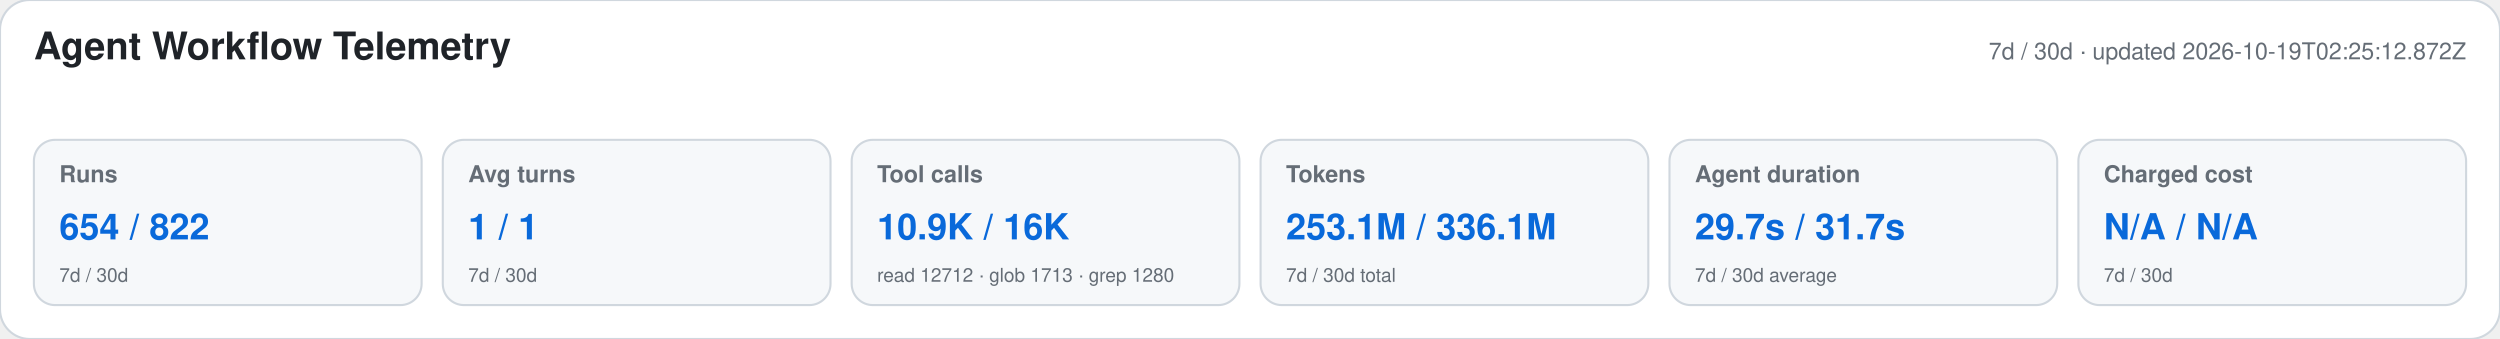
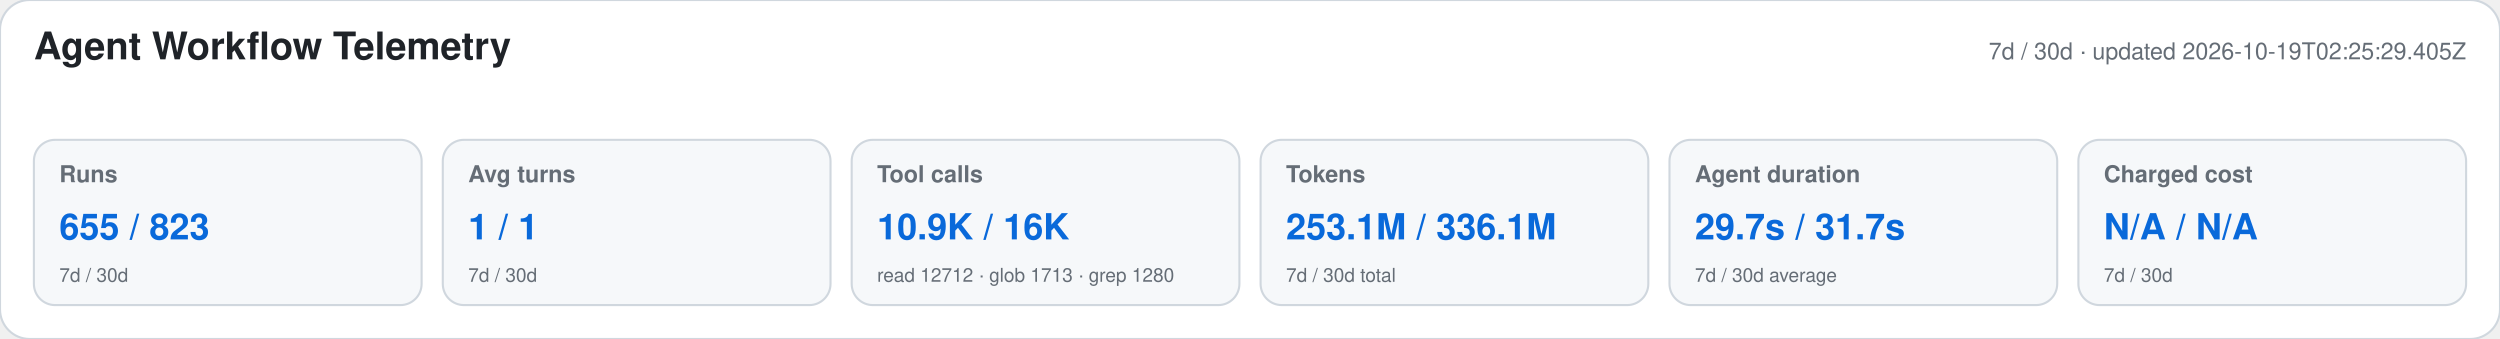
<svg xmlns="http://www.w3.org/2000/svg" width="1180" height="160" viewBox="0 0 1180 160" role="img" aria-labelledby="title desc">
  <style>text{font-family:-apple-system,BlinkMacSystemFont,"Segoe UI",Helvetica,Arial,sans-serif}.heading{font-size:18px;font-weight:650;fill:#1f2328}.meta,.label,.secondary{fill:#656d76}.meta,.label{font-size:11px}.label{font-weight:600}.primary{font-size:17px;font-weight:700;fill:#0969da}.secondary{font-size:9px}</style>
  <rect width="1180" height="160" rx="14" fill="#ffffff" stroke="#d0d7de" />
  <text x="16" y="28" class="heading">Agent Workflow Telemetry</text>
-   <text x="1164" y="28" text-anchor="end" class="meta">7d / 30d · updated 2026-10-19T02:25:12.872Z</text>
+   <text x="1164" y="28" text-anchor="end" class="meta">7d / 30d · updated 2026-10-19T02:25:29.405Z</text>
  <g>
    <rect x="16" y="66" width="183" height="78" rx="10" fill="#f6f8fa" stroke="#d0d7de" />
    <text x="28" y="86" class="label">Runs</text>
-     <text x="28" y="113" class="primary">654 / 822</text>
+     <text x="28" y="113" class="primary">655 / 823</text>
    <text x="28" y="133" class="secondary">7d / 30d</text>
  </g>
  <g>
    <rect x="209" y="66" width="183" height="78" rx="10" fill="#f6f8fa" stroke="#d0d7de" />
    <text x="221" y="86" class="label">Avg turns</text>
    <text x="221" y="113" class="primary">1 / 1</text>
    <text x="221" y="133" class="secondary">7d / 30d</text>
  </g>
  <g>
    <rect x="402" y="66" width="183" height="78" rx="10" fill="#f6f8fa" stroke="#d0d7de" />
    <text x="414" y="86" class="label">Tool calls</text>
    <text x="414" y="113" class="primary">10.9K / 16K</text>
    <text x="414" y="133" class="secondary">read 12712 · glob 1713 · grep 1280</text>
  </g>
  <g>
    <rect x="595" y="66" width="183" height="78" rx="10" fill="#f6f8fa" stroke="#d0d7de" />
    <text x="607" y="86" class="label">Tokens</text>
    <text x="607" y="113" class="primary">253.1M / 336.1M</text>
    <text x="607" y="133" class="secondary">7d / 30d total</text>
  </g>
  <g>
    <rect x="788" y="66" width="183" height="78" rx="10" fill="#f6f8fa" stroke="#d0d7de" />
    <text x="800" y="86" class="label">Agent duration</text>
    <text x="800" y="113" class="primary">29.7s / 31.7s</text>
    <text x="800" y="133" class="secondary">7d / 30d average</text>
  </g>
  <g>
    <rect x="981" y="66" width="183" height="78" rx="10" fill="#f6f8fa" stroke="#d0d7de" />
    <text x="993" y="86" class="label">Charged cost</text>
    <text x="993" y="113" class="primary">N/A / N/A</text>
    <text x="993" y="133" class="secondary">7d / 30d</text>
  </g>
</svg>
